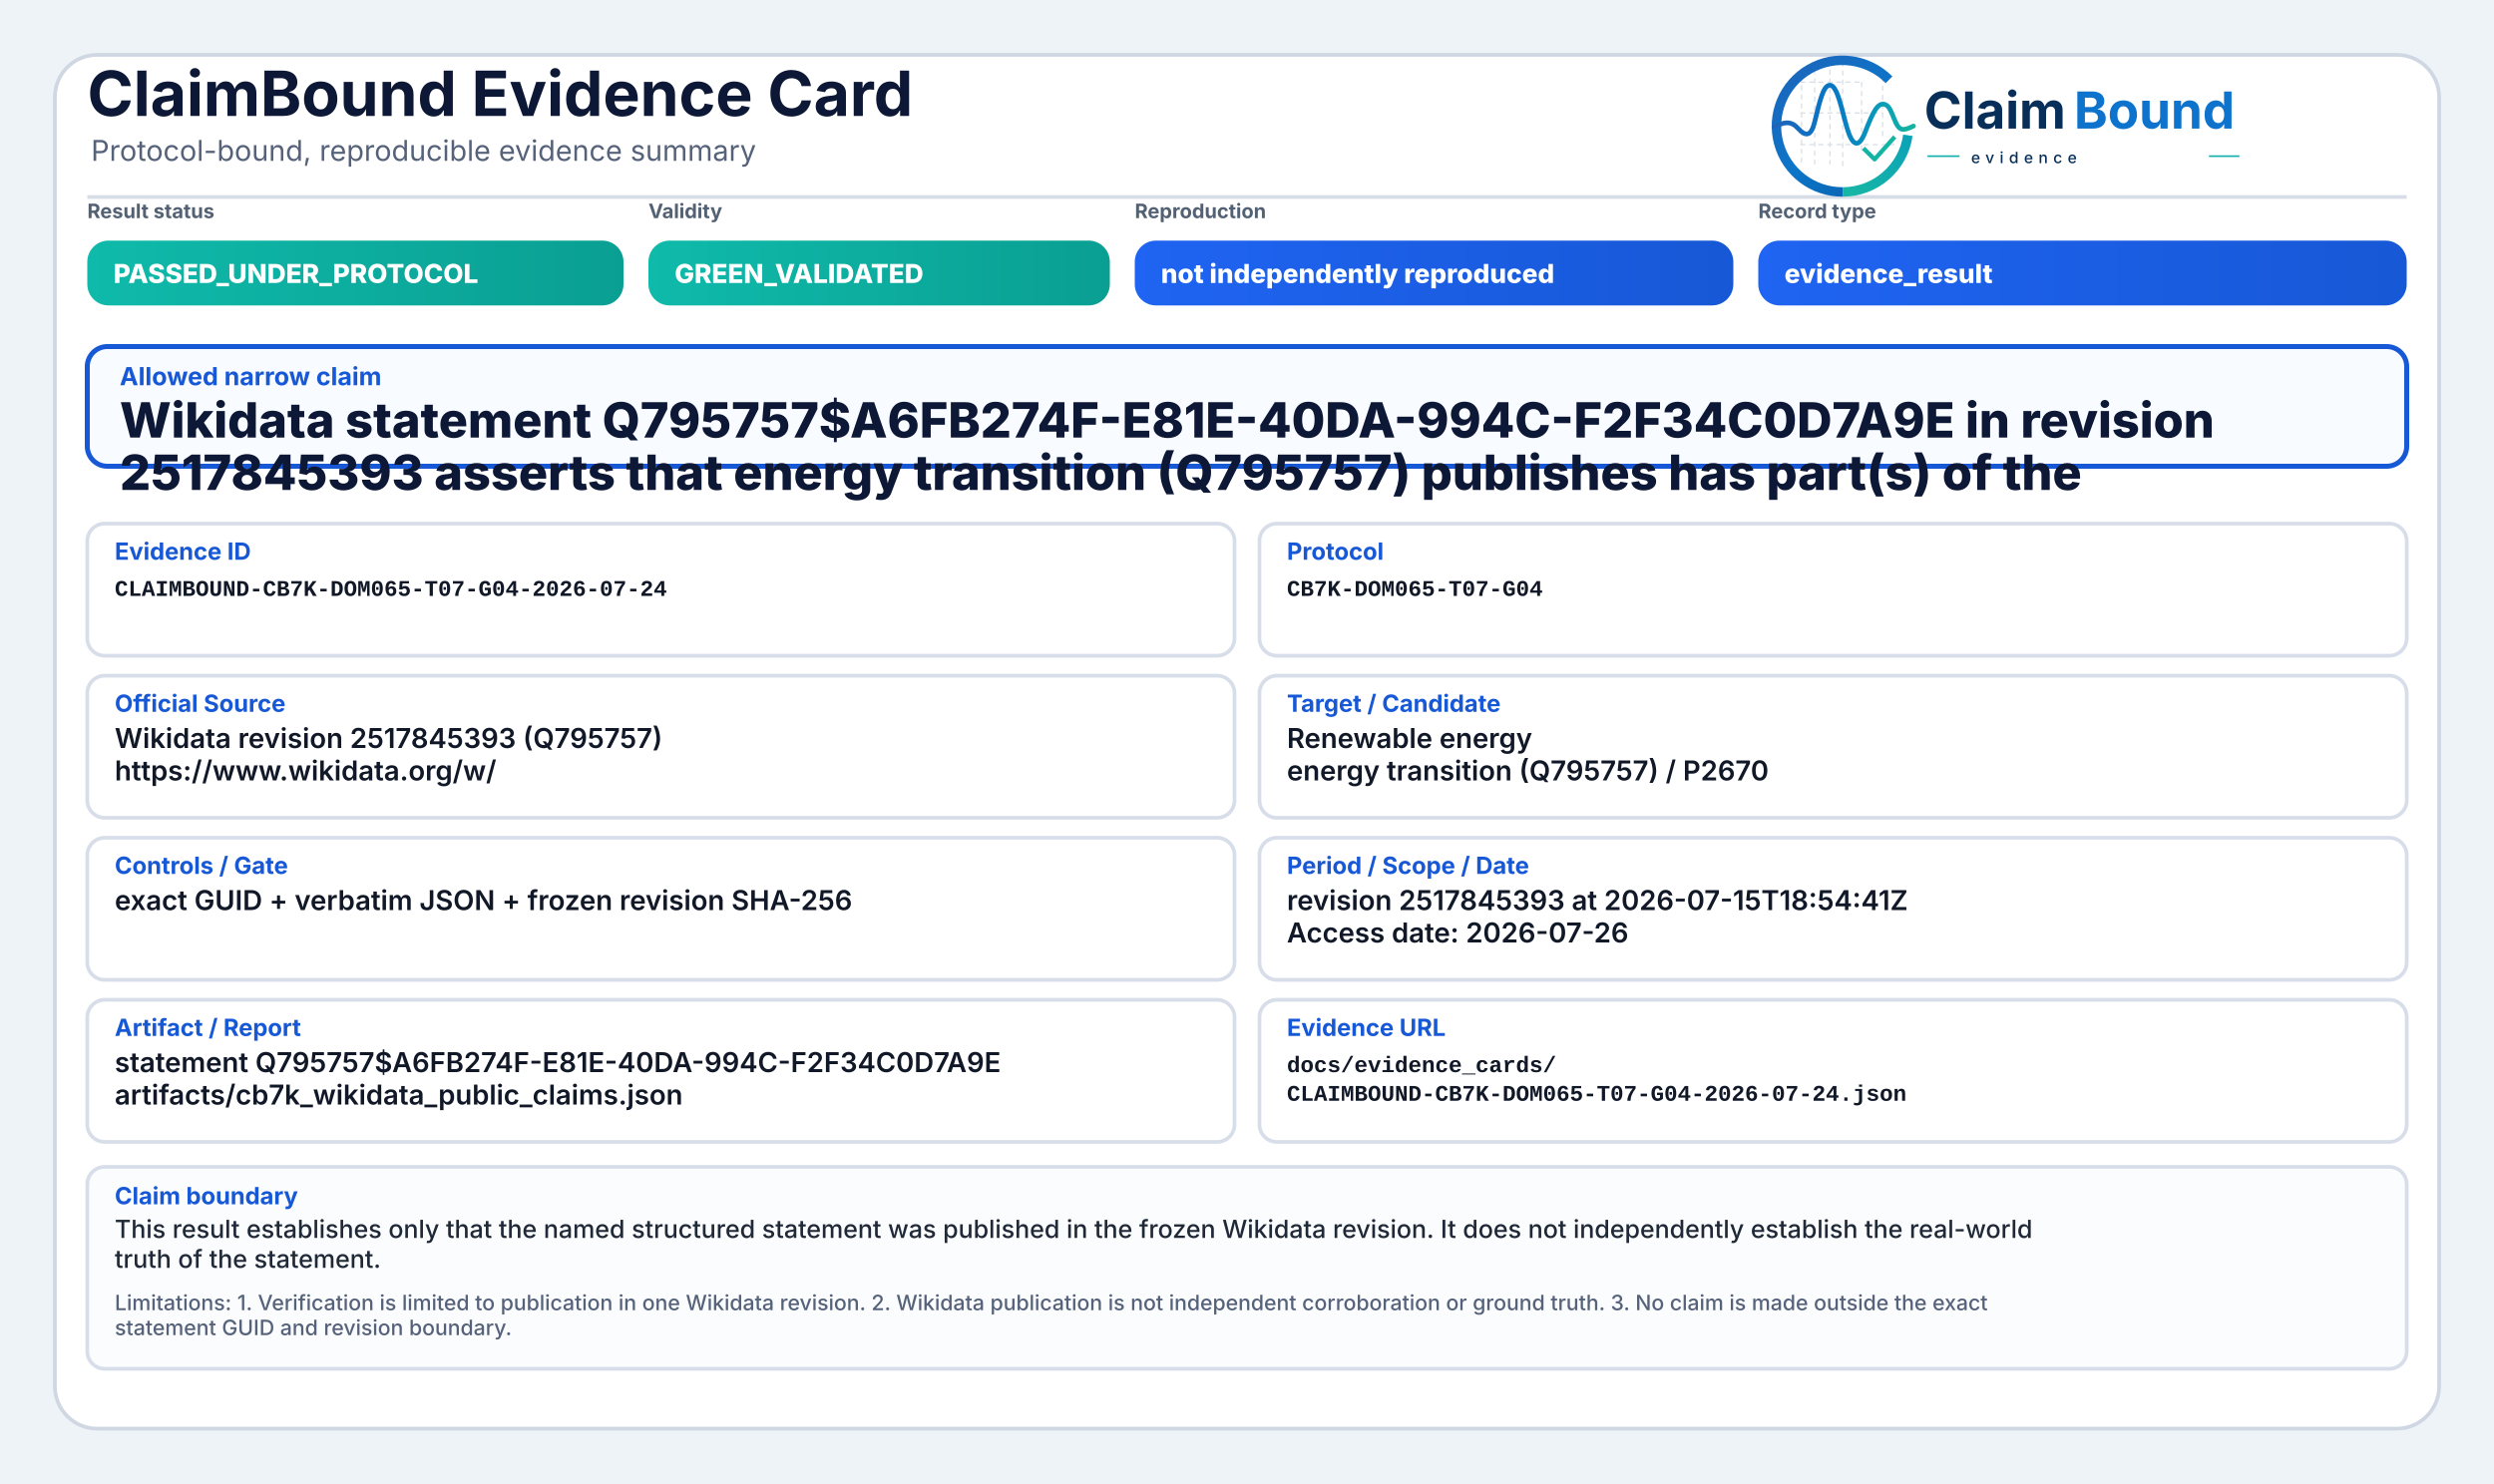
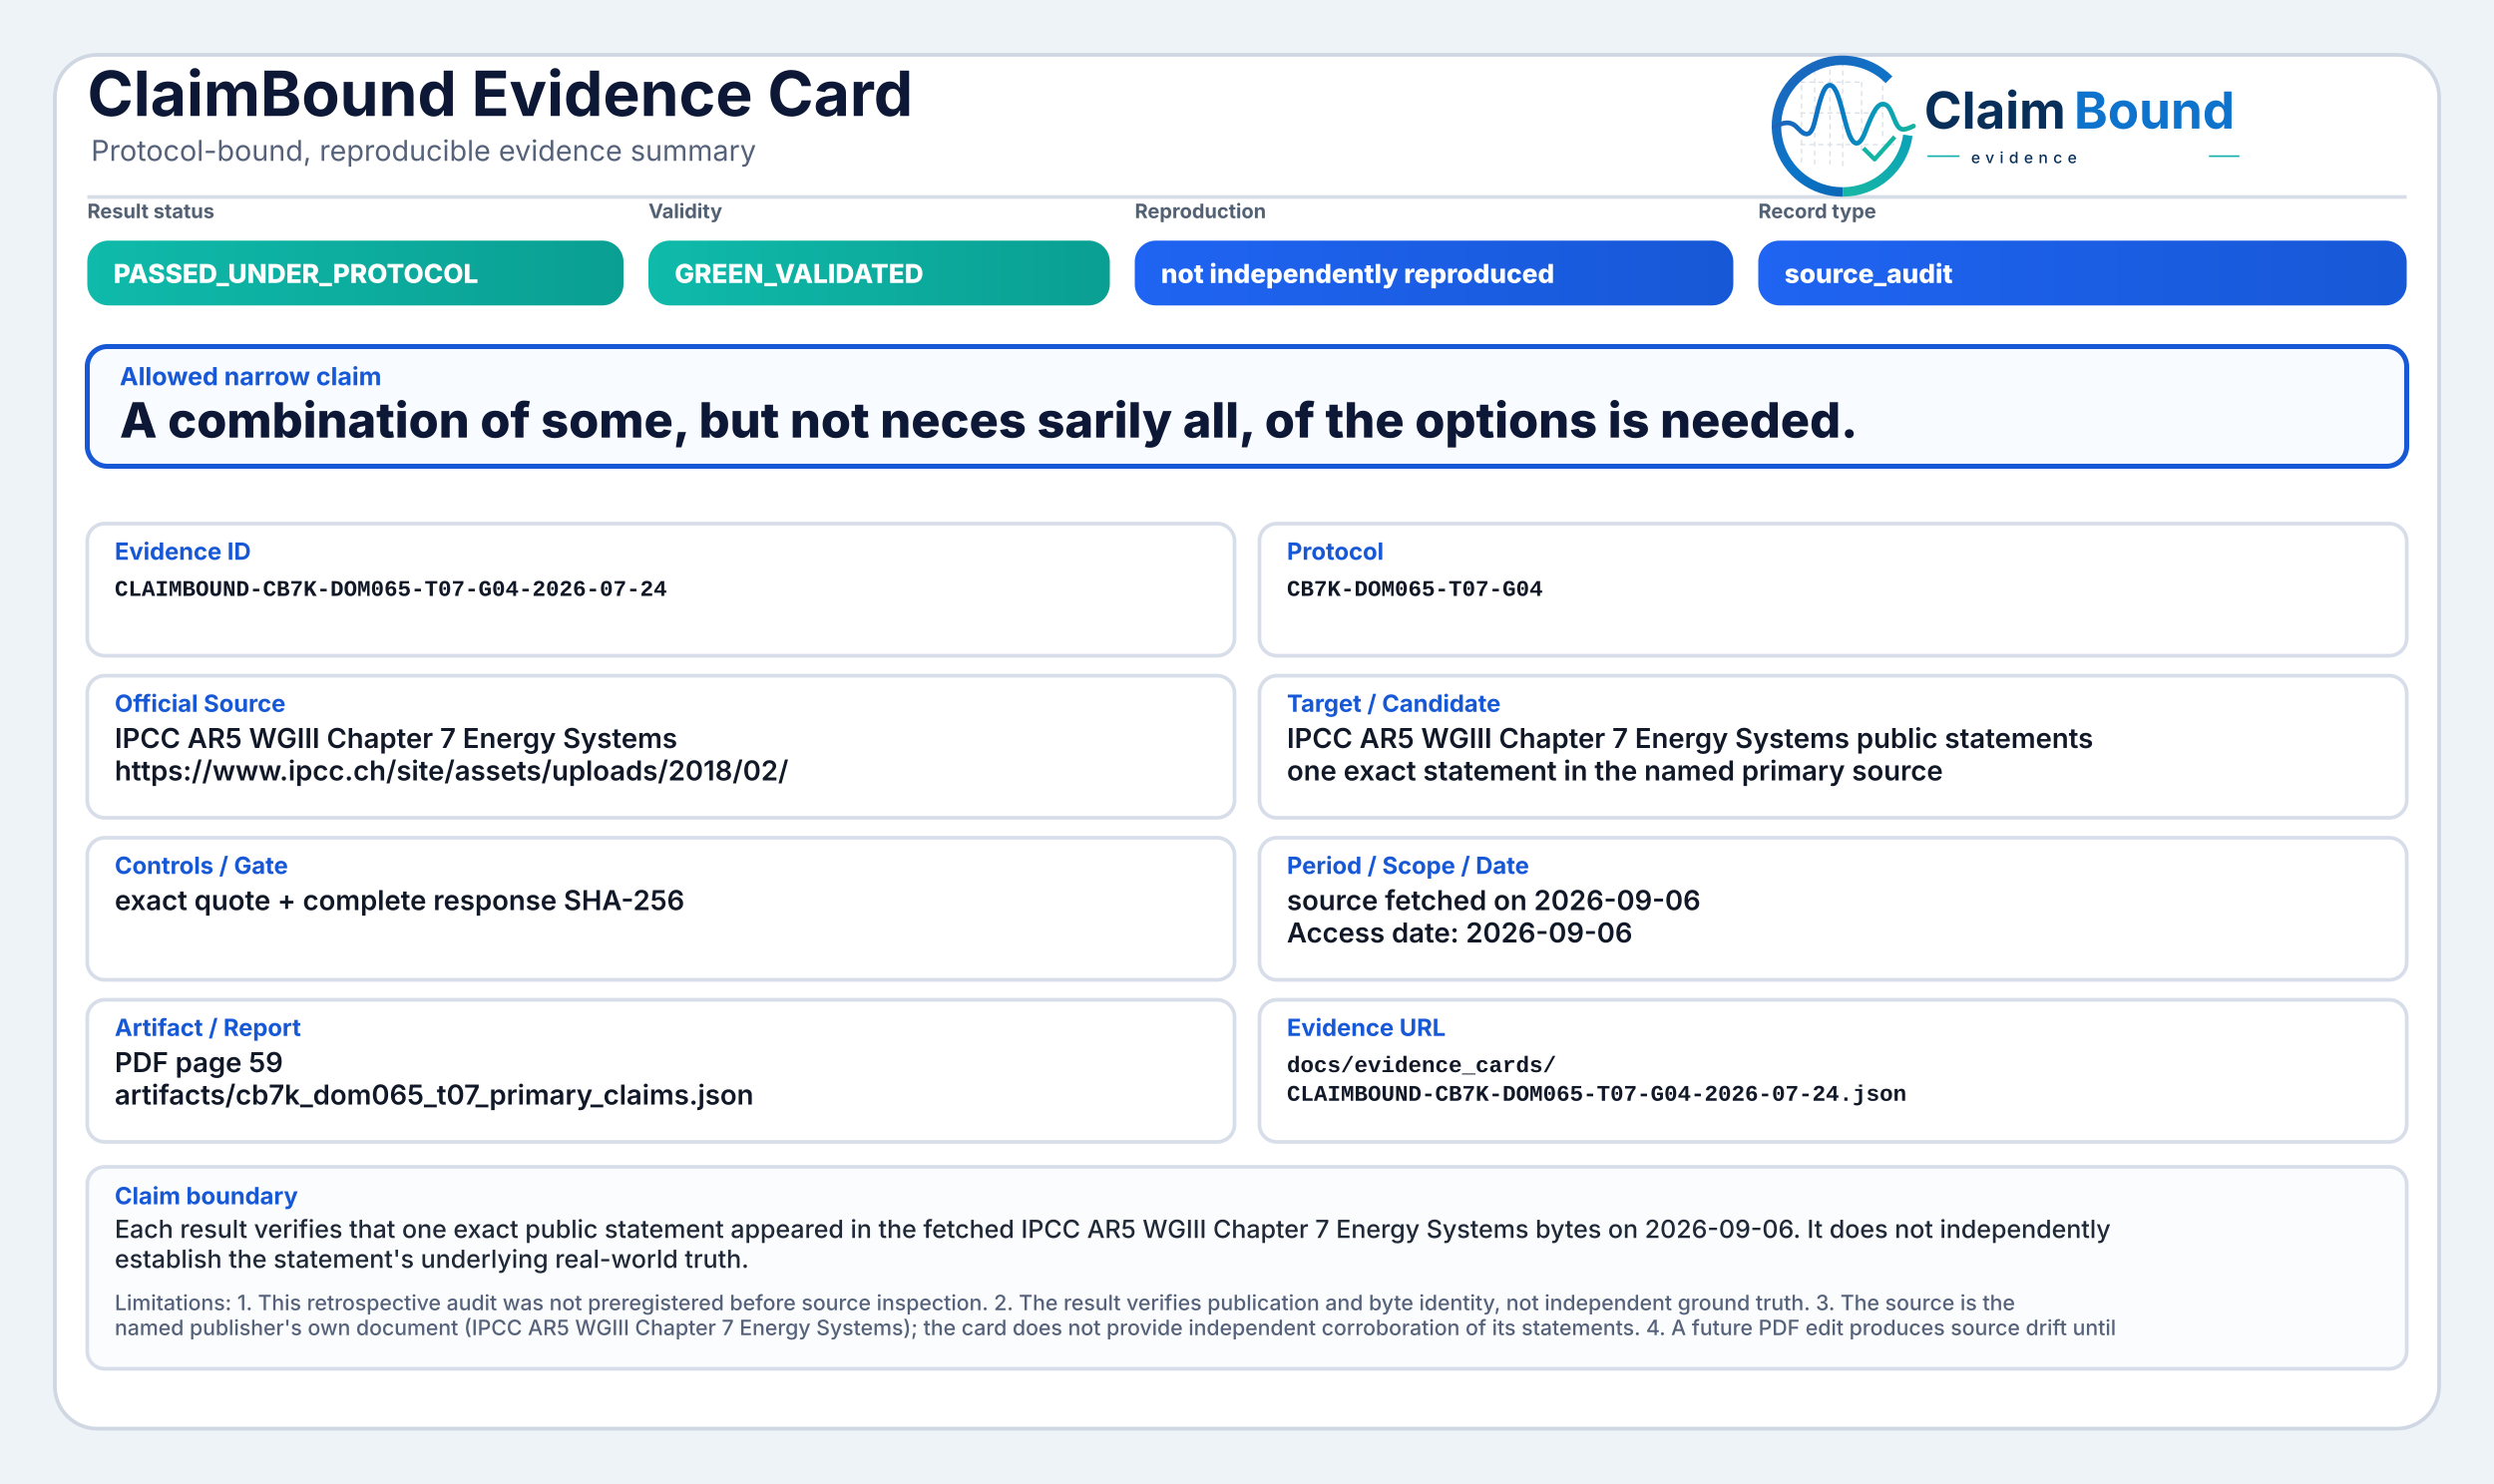
<svg xmlns="http://www.w3.org/2000/svg" width="2000" height="1190" viewBox="0 0 2000 1190" role="img" aria-label="ClaimBound Evidence Card">
  <defs>
    <linearGradient id="greenGrad" x1="0" y1="0" x2="1" y2="0">
      <stop offset="0%" stop-color="#0fbaaa" />
      <stop offset="100%" stop-color="#0a9f93" />
    </linearGradient>
    <linearGradient id="yellowGrad" x1="0" y1="0" x2="1" y2="0">
      <stop offset="0%" stop-color="#fbbf24" />
      <stop offset="100%" stop-color="#d97706" />
    </linearGradient>
    <linearGradient id="amberGrad" x1="0" y1="0" x2="1" y2="0">
      <stop offset="0%" stop-color="#f97316" />
      <stop offset="100%" stop-color="#c2410c" />
    </linearGradient>
    <linearGradient id="redGrad" x1="0" y1="0" x2="1" y2="0">
      <stop offset="0%" stop-color="#ef4444" />
      <stop offset="100%" stop-color="#b91c1c" />
    </linearGradient>
    <linearGradient id="grayGrad" x1="0" y1="0" x2="1" y2="0">
      <stop offset="0%" stop-color="#64748b" />
      <stop offset="100%" stop-color="#475569" />
    </linearGradient>
    <linearGradient id="blueGrad" x1="0" y1="0" x2="1" y2="0">
      <stop offset="0%" stop-color="#1f64f2" />
      <stop offset="100%" stop-color="#1758d6" />
    </linearGradient>
    <linearGradient id="logoRingBlue" x1="73" y1="453" x2="348" y2="793" gradientUnits="userSpaceOnUse">
      <stop offset="0" stop-color="#1E64BA" />
      <stop offset="0.55" stop-color="#0C75C8" />
      <stop offset="1" stop-color="#0A5FAB" />
    </linearGradient>
    <linearGradient id="logoRingTeal" x1="221" y1="792" x2="403" y2="594" gradientUnits="userSpaceOnUse">
      <stop offset="0" stop-color="#18B7A3" />
      <stop offset="1" stop-color="#089EBC" />
    </linearGradient>
    <linearGradient id="logoSignalGradient" x1="61" y1="628" x2="404" y2="628" gradientUnits="userSpaceOnUse">
      <stop offset="0" stop-color="#1E64BA" />
      <stop offset="0.43" stop-color="#0877C4" />
      <stop offset="0.72" stop-color="#0A97BB" />
      <stop offset="1" stop-color="#14B69E" />
    </linearGradient>
  </defs>
  <rect x="0" y="0" width="2000" height="1190" fill="#eef3f8" />
  <rect x="44" y="44" width="1912" height="1102" rx="34" fill="#ffffff" stroke="#cfd7e3" stroke-width="3" />
  <path d="M70 158 H1930" stroke="#d7dde7" stroke-width="3" />
  <text x="70" y="93" font-family="Inter, Segoe UI, Arial, sans-serif" font-size="50" font-weight="750" fill="#0d1736">ClaimBound Evidence Card</text>
  <text x="73" y="129" font-family="Inter, Segoe UI, Arial, sans-serif" font-size="23" font-weight="400" fill="#55627a">Protocol-bound, reproducible evidence summary</text>
  <g aria-label="ClaimBound evidence logo" transform="translate(1415,52) scale(0.33) translate(-40,-478)">
    <g stroke-linecap="butt" stroke-linejoin="round">
      <g stroke="#CBD3DC" stroke-width="3.2" stroke-linecap="round" stroke-dasharray="10 12" opacity="0.72">
        <path d="M130 507V714" />
        <path d="M162 490V719" />
        <path d="M199 491V719" />
        <path d="M230 471V726" />
        <path d="M276 521V690" />
        <path d="M327 508V650" />
        <path d="M128 520H277" />
        <path d="M128 595H327" />
        <path d="M128 672H355" />
      </g>
      <path d="M342.6 514.3A160 160 0 1 0 230 787" fill="none" stroke="url(#logoRingBlue)" stroke-width="23" />
      <path d="M230 787A160 160 0 0 0 388.4 649.3" fill="none" stroke="url(#logoRingTeal)" stroke-width="23" />
      <path d="M63 629.5C87 616.4 104.3 613.6 121.2 632.2C140.7 653.8 153.4 651.6 162.1 616.2C173.8 568.5 182.5 527.5 198.9 527.5C217.5 527.5 228.4 590.6 240.3 630.8C253.4 675.4 268.6 682.8 284.6 641.5C303.5 592.9 315.2 567.6 333.7 574.7C352.6 582 355.7 635.1 376.6 634.9C386.2 634.8 394 630.4 402 626.8" fill="none" stroke="url(#logoSignalGradient)" stroke-width="11.5" stroke-linecap="round" />
      <path d="M284 684.5L307.5 707.7L353 657" fill="none" stroke="#12B4A4" stroke-width="10.5" stroke-linecap="square" />
    </g>
    <text x="428" y="633" font-family="Inter, Segoe UI, Arial, sans-serif" font-size="124" font-weight="750" fill="#082F59" text-rendering="geometricPrecision">Claim</text>
    <text x="792" y="633" font-family="Inter, Segoe UI, Arial, sans-serif" font-size="124" font-weight="750" fill="#0E73CC" text-rendering="geometricPrecision">Bound</text>
    <line x1="436" y1="700" x2="514" y2="700" stroke="#11AFA9" stroke-width="4" />
    <text x="542" y="717" font-family="Inter, Segoe UI, Arial, sans-serif" font-size="38" font-weight="500" letter-spacing="13" fill="#082F59">evidence</text>
    <line x1="1120" y1="700" x2="1194" y2="700" stroke="#11AFA9" stroke-width="4" />
  </g>
  <text x="70" y="175" font-family="Inter, Segoe UI, Arial, sans-serif" font-size="16" font-weight="650" fill="#536174">Result status</text>
  <rect x="70" y="193" width="430" height="52" rx="17" fill="url(#greenGrad)" />
  <text x="91" y="227" font-family="Inter, Segoe UI, Arial, sans-serif" font-size="21" font-weight="800" fill="#ffffff">PASSED_UNDER_PROTOCOL</text>
  <text x="520" y="175" font-family="Inter, Segoe UI, Arial, sans-serif" font-size="16" font-weight="650" fill="#536174">Validity</text>
  <rect x="520" y="193" width="370" height="52" rx="17" fill="url(#greenGrad)" />
  <text x="541" y="227" font-family="Inter, Segoe UI, Arial, sans-serif" font-size="21" font-weight="800" fill="#ffffff">GREEN_VALIDATED</text>
  <text x="910" y="175" font-family="Inter, Segoe UI, Arial, sans-serif" font-size="16" font-weight="650" fill="#536174">Reproduction</text>
  <rect x="910" y="193" width="480" height="52" rx="17" fill="url(#blueGrad)" />
  <text x="931" y="227" font-family="Inter, Segoe UI, Arial, sans-serif" font-size="21" font-weight="800" fill="#ffffff">not independently reproduced</text>
  <text x="1410" y="175" font-family="Inter, Segoe UI, Arial, sans-serif" font-size="16" font-weight="650" fill="#536174">Record type</text>
  <rect x="1410" y="193" width="520" height="52" rx="17" fill="url(#blueGrad)" />
-   <text x="1431" y="227" font-family="Inter, Segoe UI, Arial, sans-serif" font-size="21" font-weight="800" fill="#ffffff">evidence_result</text>
+   <text x="1431" y="227" font-family="Inter, Segoe UI, Arial, sans-serif" font-size="21" font-weight="800" fill="#ffffff">source_audit</text>
  <rect x="70" y="278" width="1860" height="96" rx="16" fill="#f8fbff" stroke="#1758d6" stroke-width="4" />
  <text x="96" y="309" font-family="Inter, Segoe UI, Arial, sans-serif" font-size="20" font-weight="750" fill="#1758d6">Allowed narrow claim</text>
-   <text x="96" y="351" font-family="Inter, Segoe UI, Arial, sans-serif" font-size="39" font-weight="800" fill="#0d1736">Wikidata statement Q795757$A6FB274F-E81E-40DA-994C-F2F34C0D7A9E in revision</text>
-   <text x="96" y="393" font-family="Inter, Segoe UI, Arial, sans-serif" font-size="39" font-weight="800" fill="#0d1736">2517845393 asserts that energy transition (Q795757) publishes has part(s) of the</text>
+   <text x="96" y="351" font-family="Inter, Segoe UI, Arial, sans-serif" font-size="39" font-weight="800" fill="#0d1736">A combination of some, but not neces sarily all, of the options is needed.</text>
  <rect x="70" y="420" width="920" height="106" rx="14" fill="#ffffff" stroke="#d8dee9" stroke-width="3" />
  <text x="92" y="449" font-family="Inter, Segoe UI, Arial, sans-serif" font-size="19" font-weight="750" fill="#1758d6">Evidence ID</text>
  <text x="92" y="478" font-family="SFMono-Regular, Consolas, Liberation Mono, monospace" font-size="18" font-weight="600" fill="#111827">CLAIMBOUND-CB7K-DOM065-T07-G04-2026-07-24</text>
  <rect x="1010" y="420" width="920" height="106" rx="14" fill="#ffffff" stroke="#d8dee9" stroke-width="3" />
  <text x="1032" y="449" font-family="Inter, Segoe UI, Arial, sans-serif" font-size="19" font-weight="750" fill="#1758d6">Protocol</text>
  <text x="1032" y="478" font-family="SFMono-Regular, Consolas, Liberation Mono, monospace" font-size="18" font-weight="600" fill="#111827">CB7K-DOM065-T07-G04</text>
  <rect x="70" y="542" width="920" height="114" rx="14" fill="#ffffff" stroke="#d8dee9" stroke-width="3" />
  <text x="92" y="571" font-family="Inter, Segoe UI, Arial, sans-serif" font-size="19" font-weight="750" fill="#1758d6">Official Source</text>
-   <text x="92" y="600" font-family="Inter, Segoe UI, Arial, sans-serif" font-size="22" font-weight="600" fill="#111827">Wikidata revision 2517845393 (Q795757)</text>
-   <text x="92" y="626" font-family="Inter, Segoe UI, Arial, sans-serif" font-size="22" font-weight="600" fill="#111827">https://www.wikidata.org/w/</text>
+   <text x="92" y="600" font-family="Inter, Segoe UI, Arial, sans-serif" font-size="22" font-weight="600" fill="#111827">IPCC AR5 WGIII Chapter 7 Energy Systems</text>
+   <text x="92" y="626" font-family="Inter, Segoe UI, Arial, sans-serif" font-size="22" font-weight="600" fill="#111827">https://www.ipcc.ch/site/assets/uploads/2018/02/</text>
  <rect x="1010" y="542" width="920" height="114" rx="14" fill="#ffffff" stroke="#d8dee9" stroke-width="3" />
  <text x="1032" y="571" font-family="Inter, Segoe UI, Arial, sans-serif" font-size="19" font-weight="750" fill="#1758d6">Target / Candidate</text>
-   <text x="1032" y="600" font-family="Inter, Segoe UI, Arial, sans-serif" font-size="22" font-weight="600" fill="#111827">Renewable energy</text>
-   <text x="1032" y="626" font-family="Inter, Segoe UI, Arial, sans-serif" font-size="22" font-weight="600" fill="#111827">energy transition (Q795757) / P2670</text>
+   <text x="1032" y="600" font-family="Inter, Segoe UI, Arial, sans-serif" font-size="22" font-weight="600" fill="#111827">IPCC AR5 WGIII Chapter 7 Energy Systems public statements</text>
+   <text x="1032" y="626" font-family="Inter, Segoe UI, Arial, sans-serif" font-size="22" font-weight="600" fill="#111827">one exact statement in the named primary source</text>
  <rect x="70" y="672" width="920" height="114" rx="14" fill="#ffffff" stroke="#d8dee9" stroke-width="3" />
  <text x="92" y="701" font-family="Inter, Segoe UI, Arial, sans-serif" font-size="19" font-weight="750" fill="#1758d6">Controls / Gate</text>
-   <text x="92" y="730" font-family="Inter, Segoe UI, Arial, sans-serif" font-size="22" font-weight="600" fill="#111827">exact GUID + verbatim JSON + frozen revision SHA-256</text>
+   <text x="92" y="730" font-family="Inter, Segoe UI, Arial, sans-serif" font-size="22" font-weight="600" fill="#111827">exact quote + complete response SHA-256</text>
  <rect x="1010" y="672" width="920" height="114" rx="14" fill="#ffffff" stroke="#d8dee9" stroke-width="3" />
  <text x="1032" y="701" font-family="Inter, Segoe UI, Arial, sans-serif" font-size="19" font-weight="750" fill="#1758d6">Period / Scope / Date</text>
-   <text x="1032" y="730" font-family="Inter, Segoe UI, Arial, sans-serif" font-size="22" font-weight="600" fill="#111827">revision 2517845393 at 2026-07-15T18:54:41Z</text>
-   <text x="1032" y="756" font-family="Inter, Segoe UI, Arial, sans-serif" font-size="22" font-weight="600" fill="#111827">Access date: 2026-07-26</text>
+   <text x="1032" y="730" font-family="Inter, Segoe UI, Arial, sans-serif" font-size="22" font-weight="600" fill="#111827">source fetched on 2026-09-06</text>
+   <text x="1032" y="756" font-family="Inter, Segoe UI, Arial, sans-serif" font-size="22" font-weight="600" fill="#111827">Access date: 2026-09-06</text>
  <rect x="70" y="802" width="920" height="114" rx="14" fill="#ffffff" stroke="#d8dee9" stroke-width="3" />
  <text x="92" y="831" font-family="Inter, Segoe UI, Arial, sans-serif" font-size="19" font-weight="750" fill="#1758d6">Artifact / Report</text>
-   <text x="92" y="860" font-family="Inter, Segoe UI, Arial, sans-serif" font-size="22" font-weight="600" fill="#111827">statement Q795757$A6FB274F-E81E-40DA-994C-F2F34C0D7A9E</text>
-   <text x="92" y="886" font-family="Inter, Segoe UI, Arial, sans-serif" font-size="22" font-weight="600" fill="#111827">artifacts/cb7k_wikidata_public_claims.json</text>
+   <text x="92" y="860" font-family="Inter, Segoe UI, Arial, sans-serif" font-size="22" font-weight="600" fill="#111827">PDF page 59</text>
+   <text x="92" y="886" font-family="Inter, Segoe UI, Arial, sans-serif" font-size="22" font-weight="600" fill="#111827">artifacts/cb7k_dom065_t07_primary_claims.json</text>
  <rect x="1010" y="802" width="920" height="114" rx="14" fill="#ffffff" stroke="#d8dee9" stroke-width="3" />
  <text x="1032" y="831" font-family="Inter, Segoe UI, Arial, sans-serif" font-size="19" font-weight="750" fill="#1758d6">Evidence URL</text>
  <text x="1032" y="860" font-family="SFMono-Regular, Consolas, Liberation Mono, monospace" font-size="18" font-weight="600" fill="#111827">docs/evidence_cards/</text>
  <text x="1032" y="883" font-family="SFMono-Regular, Consolas, Liberation Mono, monospace" font-size="18" font-weight="600" fill="#111827">CLAIMBOUND-CB7K-DOM065-T07-G04-2026-07-24.json</text>
  <rect x="70" y="936" width="1860" height="162" rx="14" fill="#fbfcfe" stroke="#d8dee9" stroke-width="3" />
  <text x="92" y="966" font-family="Inter, Segoe UI, Arial, sans-serif" font-size="19" font-weight="750" fill="#1758d6">Claim boundary</text>
-   <text x="92" y="993" font-family="Inter, Segoe UI, Arial, sans-serif" font-size="20" font-weight="500" fill="#1f2937">This result establishes only that the named structured statement was published in the frozen Wikidata revision. It does not independently establish the real-world</text>
-   <text x="92" y="1017" font-family="Inter, Segoe UI, Arial, sans-serif" font-size="20" font-weight="500" fill="#1f2937">truth of the statement.</text>
-   <text x="92" y="1051" font-family="Inter, Segoe UI, Arial, sans-serif" font-size="17" font-weight="500" fill="#55627a">Limitations: 1. Verification is limited to publication in one Wikidata revision. 2. Wikidata publication is not independent corroboration or ground truth. 3. No claim is made outside the exact</text>
-   <text x="92" y="1071" font-family="Inter, Segoe UI, Arial, sans-serif" font-size="17" font-weight="500" fill="#55627a">statement GUID and revision boundary.</text>
+   <text x="92" y="993" font-family="Inter, Segoe UI, Arial, sans-serif" font-size="20" font-weight="500" fill="#1f2937">Each result verifies that one exact public statement appeared in the fetched IPCC AR5 WGIII Chapter 7 Energy Systems bytes on 2026-09-06. It does not independently</text>
+   <text x="92" y="1017" font-family="Inter, Segoe UI, Arial, sans-serif" font-size="20" font-weight="500" fill="#1f2937">establish the statement's underlying real-world truth.</text>
+   <text x="92" y="1051" font-family="Inter, Segoe UI, Arial, sans-serif" font-size="17" font-weight="500" fill="#55627a">Limitations: 1. This retrospective audit was not preregistered before source inspection. 2. The result verifies publication and byte identity, not independent ground truth. 3. The source is the</text>
+   <text x="92" y="1071" font-family="Inter, Segoe UI, Arial, sans-serif" font-size="17" font-weight="500" fill="#55627a">named publisher's own document (IPCC AR5 WGIII Chapter 7 Energy Systems); the card does not provide independent corroboration of its statements. 4. A future PDF edit produces source drift until</text>
</svg>
